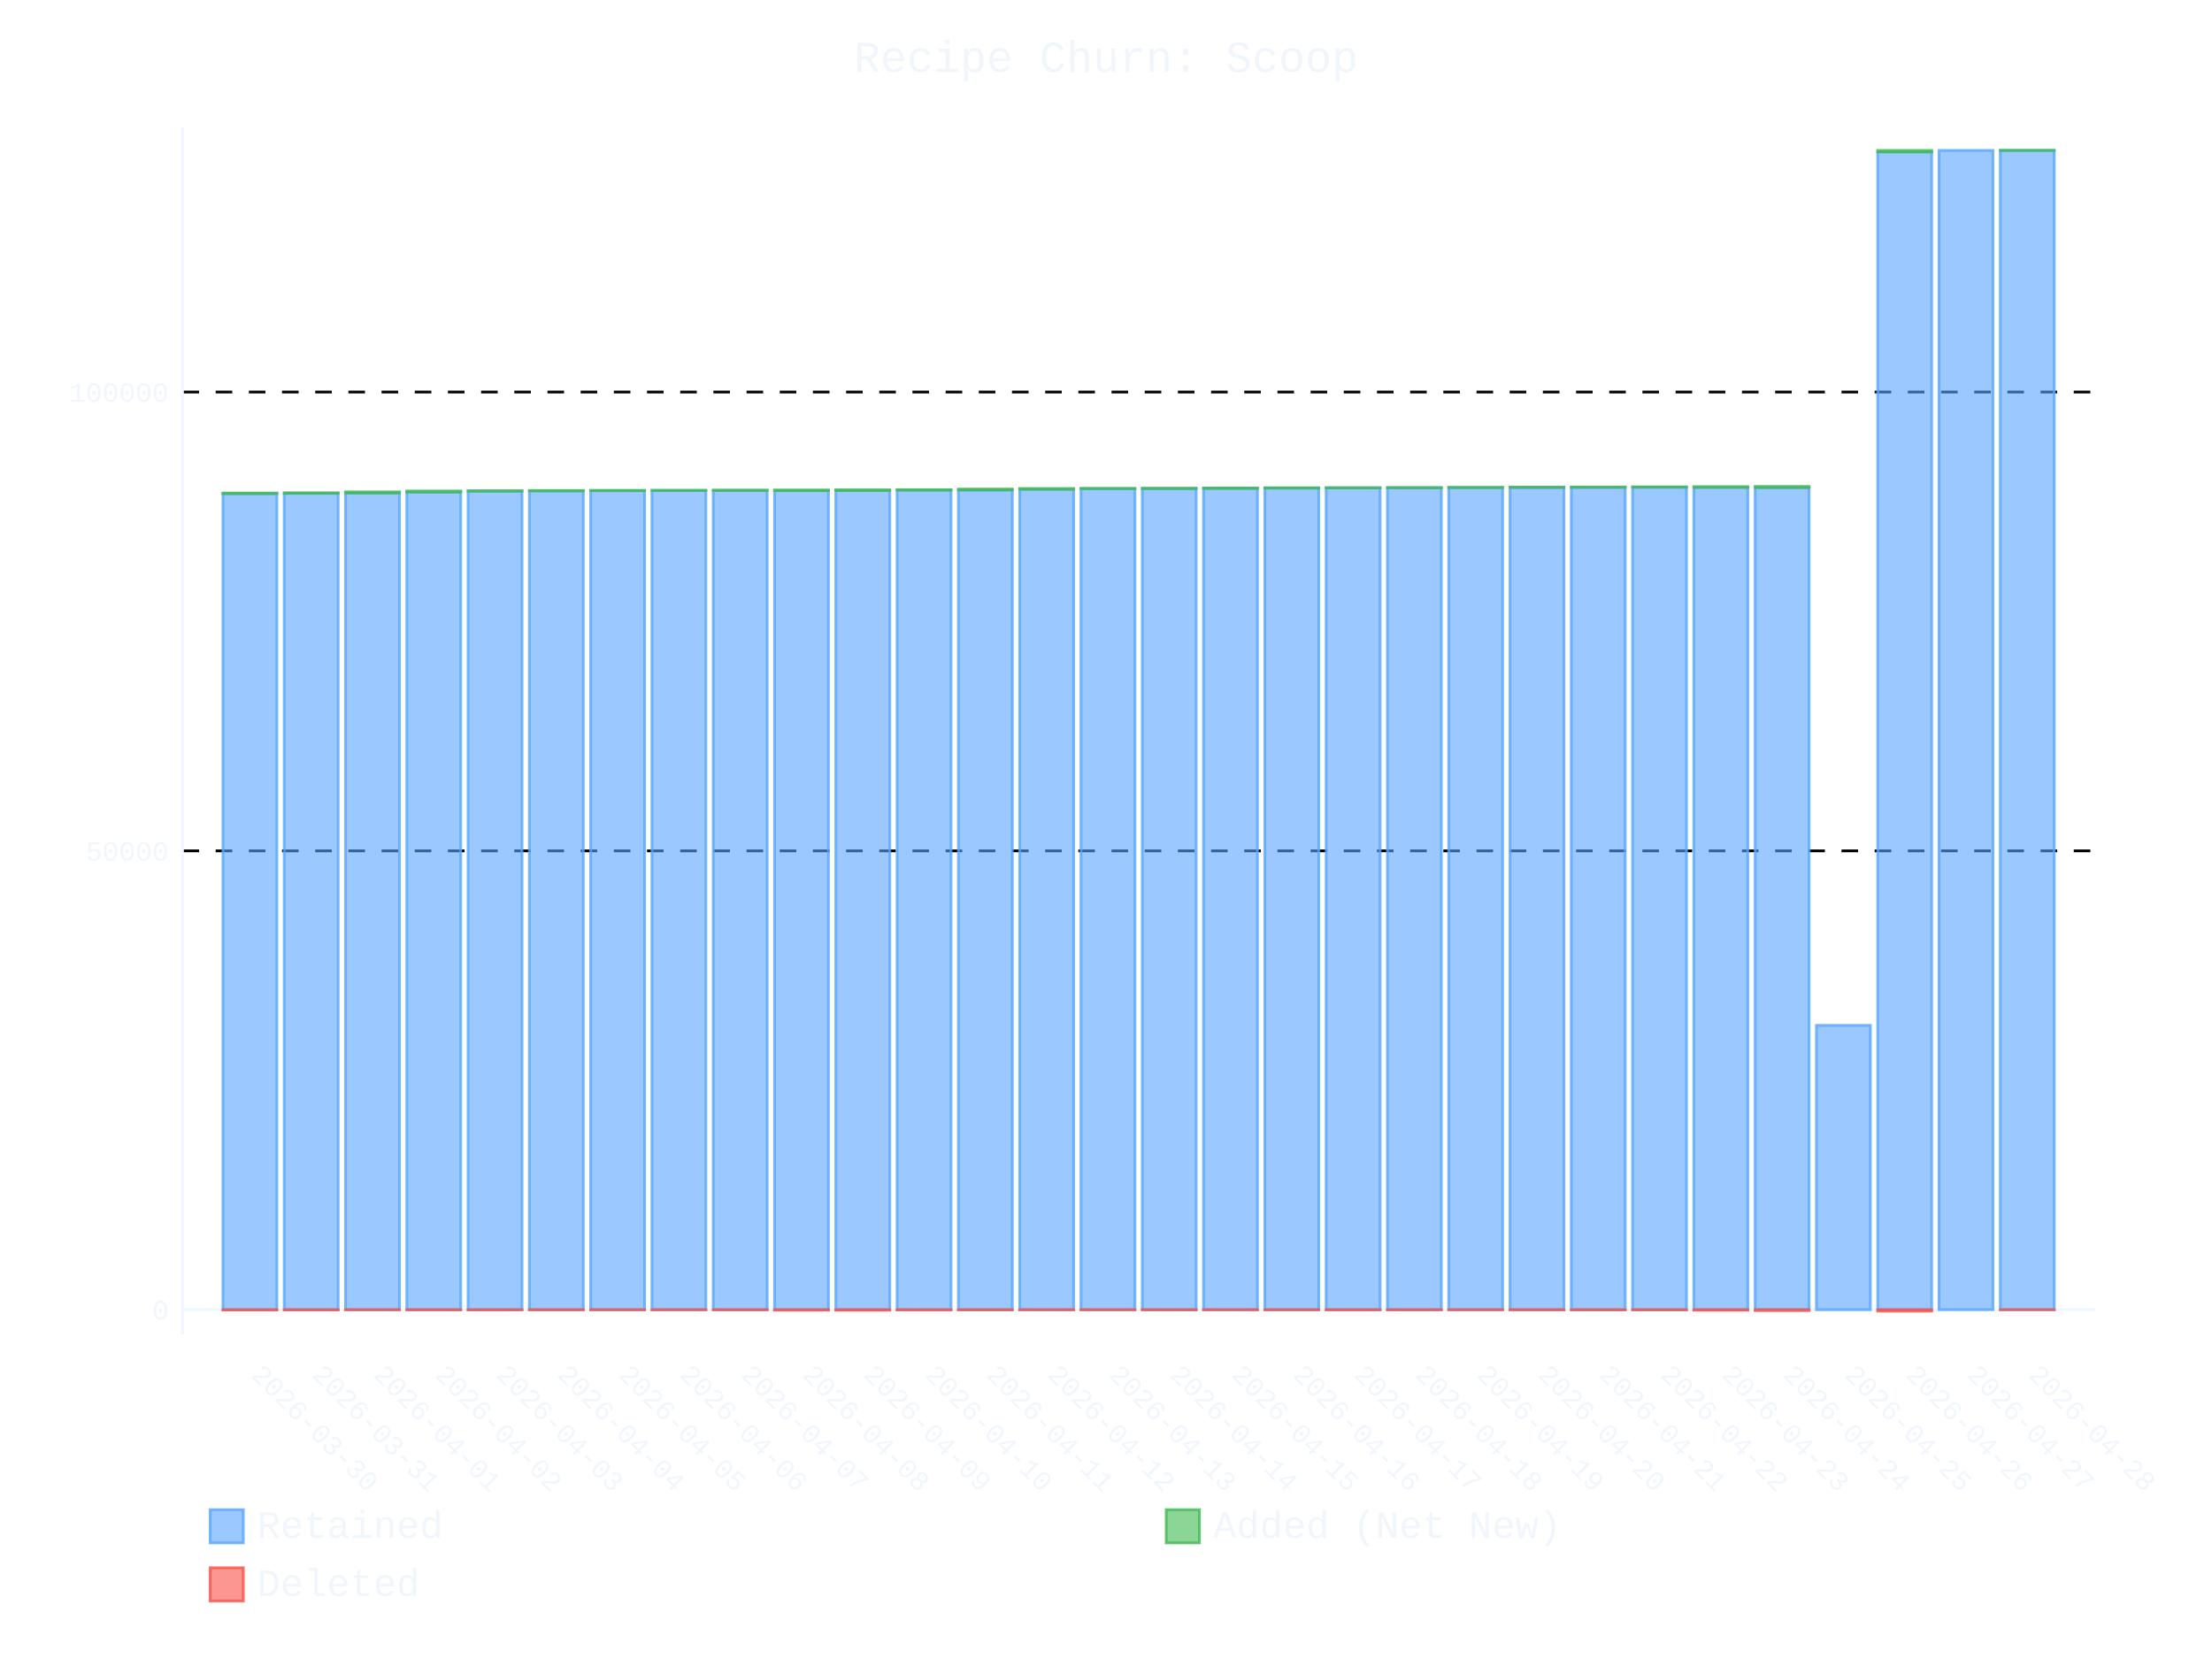
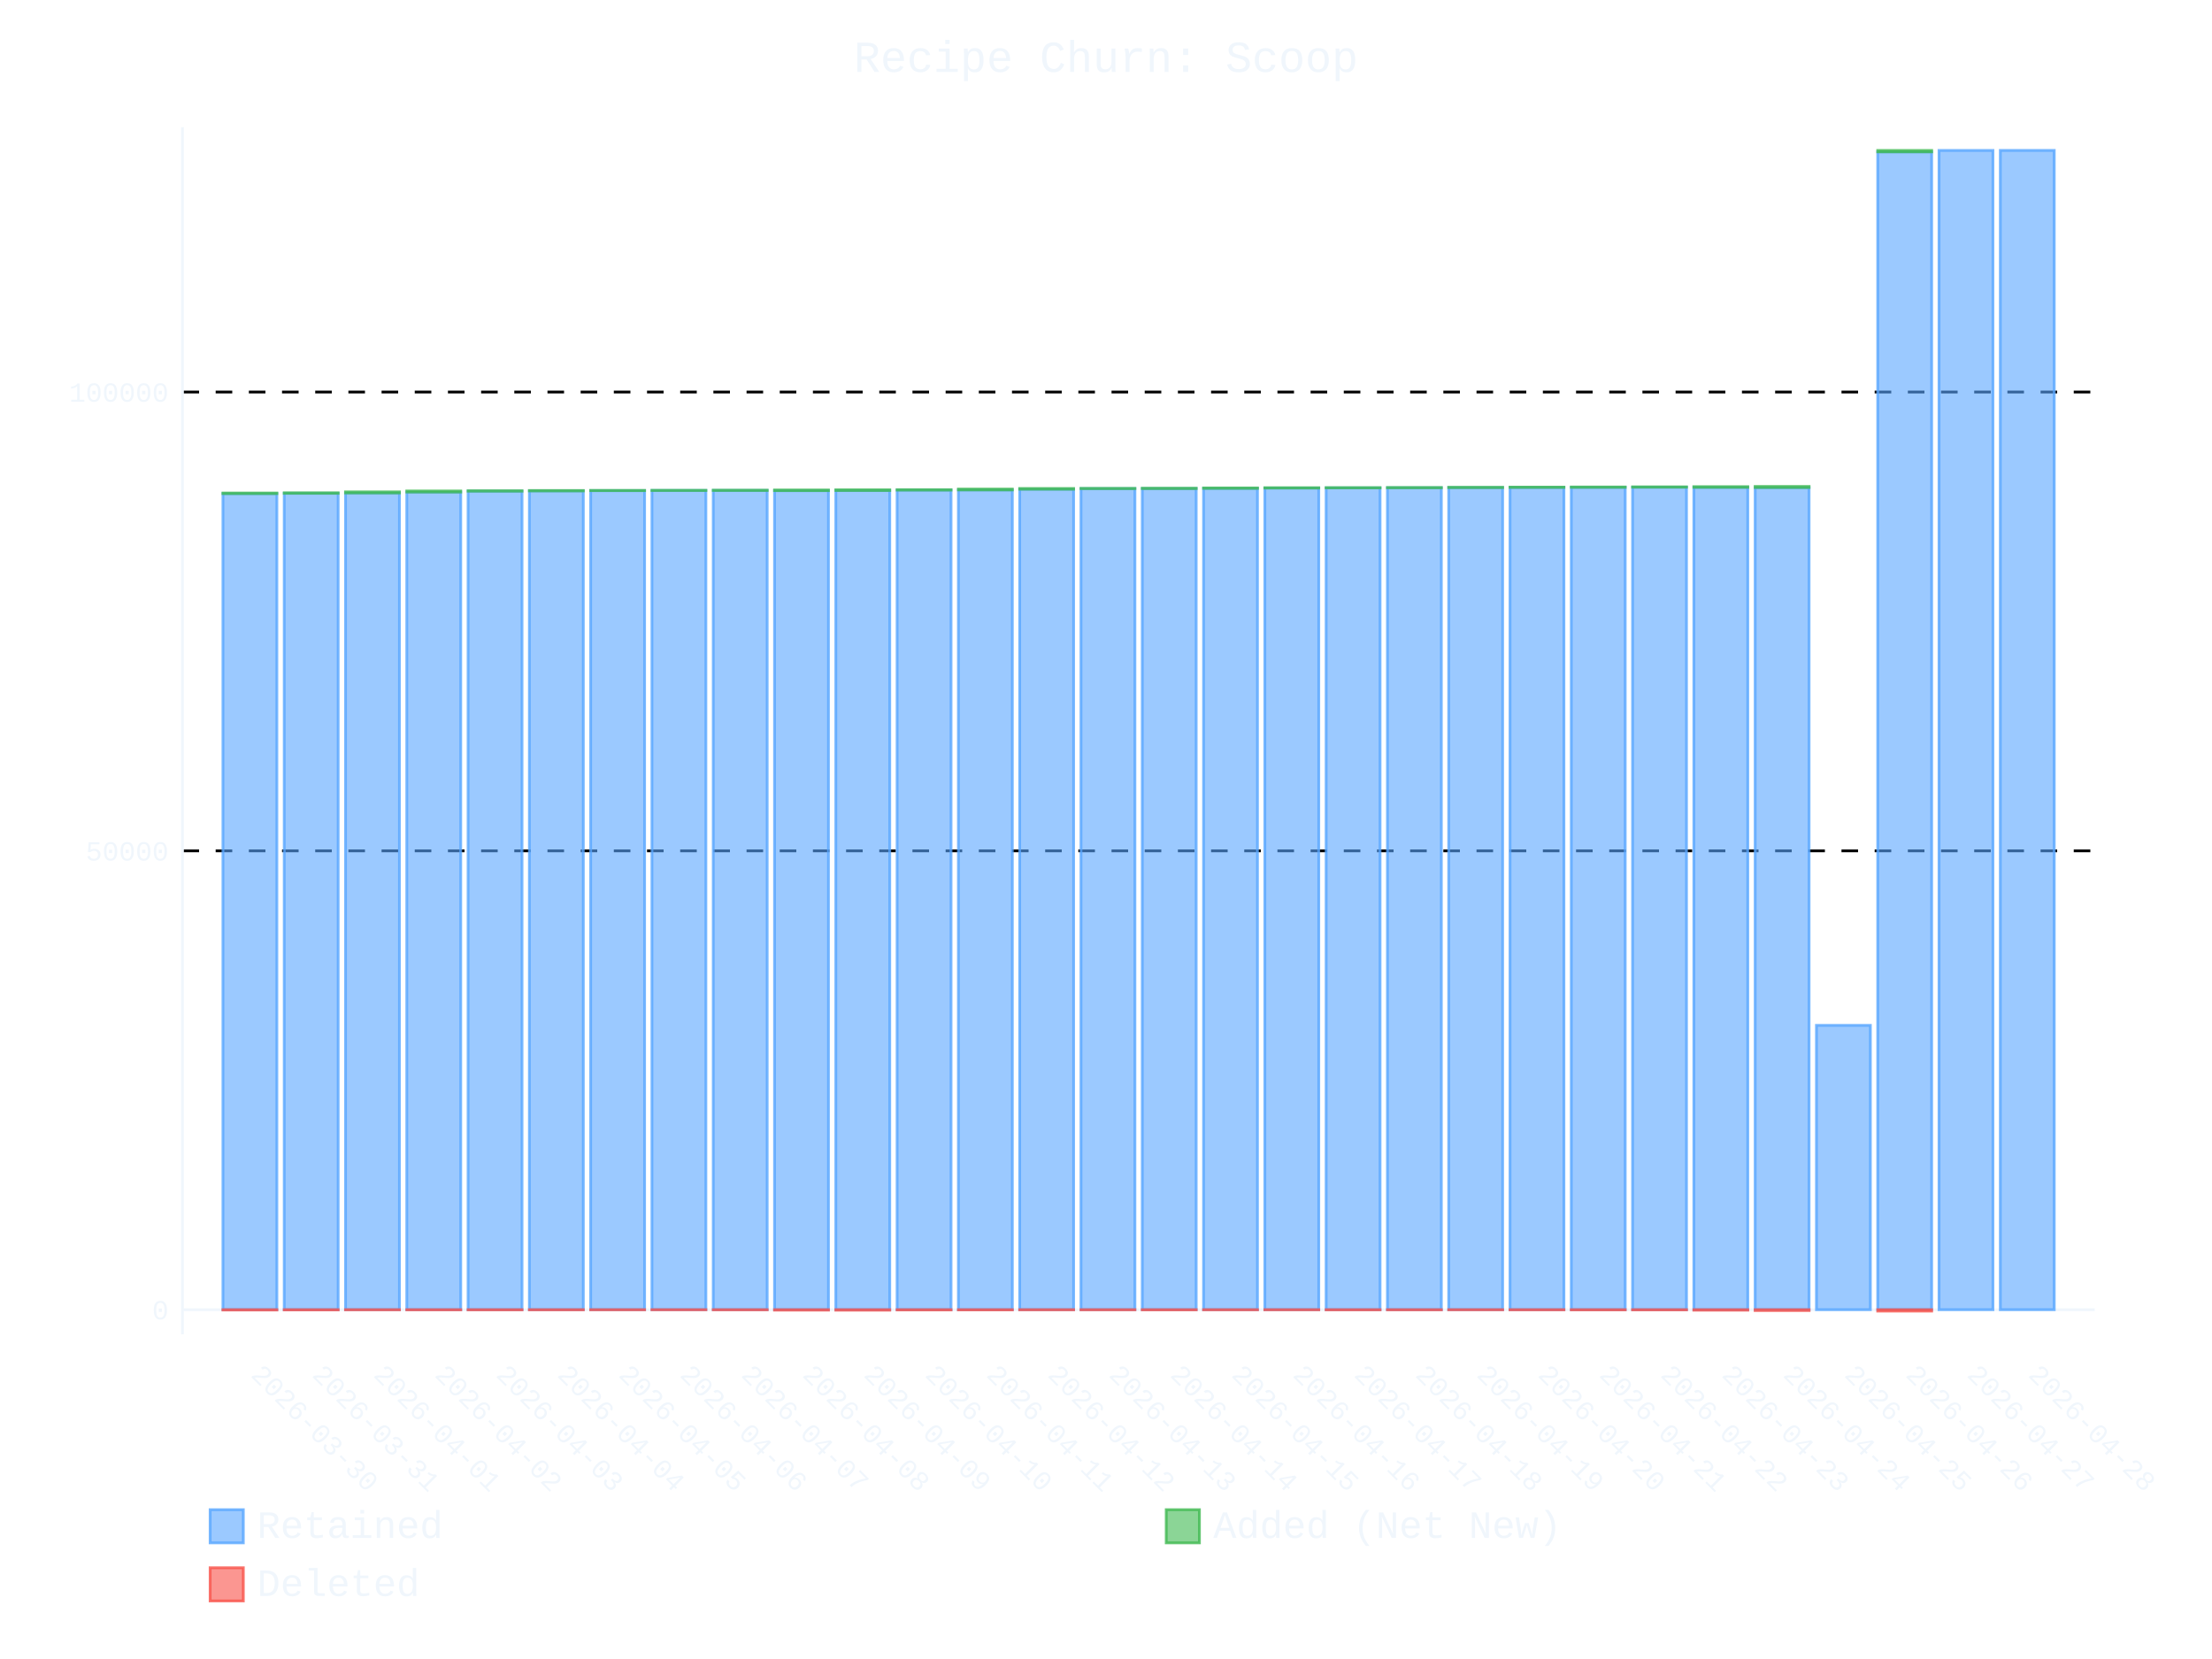
- <svg xmlns="http://www.w3.org/2000/svg" id="chart-edd573fa-97e1-49dd-a834-73468c047a0f" class="pygal-chart" viewBox="0 0 800 600">
+ <svg xmlns="http://www.w3.org/2000/svg" id="chart-22b8dd5f-35af-473e-ba10-74798582b312" class="pygal-chart" viewBox="0 0 800 600">
  <defs>
-     <style type="text/css">#chart-edd573fa-97e1-49dd-a834-73468c047a0f{-webkit-user-select:none;-webkit-font-smoothing:antialiased;font-family:Consolas,"Liberation Mono",Menlo,Courier,monospace}#chart-edd573fa-97e1-49dd-a834-73468c047a0f .title{font-family:Consolas,"Liberation Mono",Menlo,Courier,monospace;font-size:16px}#chart-edd573fa-97e1-49dd-a834-73468c047a0f .legends .legend text{font-family:Consolas,"Liberation Mono",Menlo,Courier,monospace;font-size:14px}#chart-edd573fa-97e1-49dd-a834-73468c047a0f .axis text{font-family:Consolas,"Liberation Mono",Menlo,Courier,monospace;font-size:10px}#chart-edd573fa-97e1-49dd-a834-73468c047a0f .axis text.major{font-family:Consolas,"Liberation Mono",Menlo,Courier,monospace;font-size:10px}#chart-edd573fa-97e1-49dd-a834-73468c047a0f .text-overlay text.value{font-family:Consolas,"Liberation Mono",Menlo,Courier,monospace;font-size:16px}#chart-edd573fa-97e1-49dd-a834-73468c047a0f .text-overlay text.label{font-family:Consolas,"Liberation Mono",Menlo,Courier,monospace;font-size:10px}#chart-edd573fa-97e1-49dd-a834-73468c047a0f .tooltip{font-family:Consolas,"Liberation Mono",Menlo,Courier,monospace;font-size:14px}#chart-edd573fa-97e1-49dd-a834-73468c047a0f text.no_data{font-family:Consolas,"Liberation Mono",Menlo,Courier,monospace;font-size:64px}
- #chart-edd573fa-97e1-49dd-a834-73468c047a0f{background-color:transparent}#chart-edd573fa-97e1-49dd-a834-73468c047a0f path,#chart-edd573fa-97e1-49dd-a834-73468c047a0f line,#chart-edd573fa-97e1-49dd-a834-73468c047a0f rect,#chart-edd573fa-97e1-49dd-a834-73468c047a0f circle{-webkit-transition:400ms ease-in;-moz-transition:400ms ease-in;transition:400ms ease-in}#chart-edd573fa-97e1-49dd-a834-73468c047a0f .graph &gt; .background{fill:transparent}#chart-edd573fa-97e1-49dd-a834-73468c047a0f .plot &gt; .background{fill:transparent}#chart-edd573fa-97e1-49dd-a834-73468c047a0f .graph{fill:#f0f6fc}#chart-edd573fa-97e1-49dd-a834-73468c047a0f text.no_data{fill:#f0f6fc}#chart-edd573fa-97e1-49dd-a834-73468c047a0f .title{fill:#f0f6fc}#chart-edd573fa-97e1-49dd-a834-73468c047a0f .legends .legend text{fill:#f0f6fc}#chart-edd573fa-97e1-49dd-a834-73468c047a0f .legends .legend:hover text{fill:#f0f6fc}#chart-edd573fa-97e1-49dd-a834-73468c047a0f .axis .line{stroke:#f0f6fc}#chart-edd573fa-97e1-49dd-a834-73468c047a0f .axis .guide.line{stroke:#9198a1}#chart-edd573fa-97e1-49dd-a834-73468c047a0f .axis .major.line{stroke:#f0f6fc}#chart-edd573fa-97e1-49dd-a834-73468c047a0f .axis text.major{fill:#f0f6fc}#chart-edd573fa-97e1-49dd-a834-73468c047a0f .axis.y .guides:hover .guide.line,#chart-edd573fa-97e1-49dd-a834-73468c047a0f .line-graph .axis.x .guides:hover .guide.line,#chart-edd573fa-97e1-49dd-a834-73468c047a0f .stackedline-graph .axis.x .guides:hover .guide.line,#chart-edd573fa-97e1-49dd-a834-73468c047a0f .xy-graph .axis.x .guides:hover .guide.line{stroke:#f0f6fc}#chart-edd573fa-97e1-49dd-a834-73468c047a0f .axis .guides:hover text{fill:#f0f6fc}#chart-edd573fa-97e1-49dd-a834-73468c047a0f .reactive{fill-opacity:.6;stroke-opacity:.8;stroke-width:1}#chart-edd573fa-97e1-49dd-a834-73468c047a0f .ci{stroke:#f0f6fc}#chart-edd573fa-97e1-49dd-a834-73468c047a0f .reactive.active,#chart-edd573fa-97e1-49dd-a834-73468c047a0f .active .reactive{fill-opacity:.9;stroke-opacity:.9;stroke-width:4}#chart-edd573fa-97e1-49dd-a834-73468c047a0f .ci .reactive.active{stroke-width:1.5}#chart-edd573fa-97e1-49dd-a834-73468c047a0f .series text{fill:#f0f6fc}#chart-edd573fa-97e1-49dd-a834-73468c047a0f .tooltip rect{fill:transparent;stroke:#f0f6fc;-webkit-transition:opacity 400ms ease-in;-moz-transition:opacity 400ms ease-in;transition:opacity 400ms ease-in}#chart-edd573fa-97e1-49dd-a834-73468c047a0f .tooltip .label{fill:#f0f6fc}#chart-edd573fa-97e1-49dd-a834-73468c047a0f .tooltip .label{fill:#f0f6fc}#chart-edd573fa-97e1-49dd-a834-73468c047a0f .tooltip .legend{font-size:.8em;fill:#9198a1}#chart-edd573fa-97e1-49dd-a834-73468c047a0f .tooltip .x_label{font-size:.6em;fill:#f0f6fc}#chart-edd573fa-97e1-49dd-a834-73468c047a0f .tooltip .xlink{font-size:.5em;text-decoration:underline}#chart-edd573fa-97e1-49dd-a834-73468c047a0f .tooltip .value{font-size:1.5em}#chart-edd573fa-97e1-49dd-a834-73468c047a0f .bound{font-size:.5em}#chart-edd573fa-97e1-49dd-a834-73468c047a0f .max-value{font-size:.75em;fill:#9198a1}#chart-edd573fa-97e1-49dd-a834-73468c047a0f .map-element{fill:transparent;stroke:#9198a1 !important}#chart-edd573fa-97e1-49dd-a834-73468c047a0f .map-element .reactive{fill-opacity:inherit;stroke-opacity:inherit}#chart-edd573fa-97e1-49dd-a834-73468c047a0f .color-0,#chart-edd573fa-97e1-49dd-a834-73468c047a0f .color-0 a:visited{stroke:#58a6ff;fill:#58a6ff}#chart-edd573fa-97e1-49dd-a834-73468c047a0f .color-1,#chart-edd573fa-97e1-49dd-a834-73468c047a0f .color-1 a:visited{stroke:#3fb950;fill:#3fb950}#chart-edd573fa-97e1-49dd-a834-73468c047a0f .color-2,#chart-edd573fa-97e1-49dd-a834-73468c047a0f .color-2 a:visited{stroke:#f85149;fill:#f85149}#chart-edd573fa-97e1-49dd-a834-73468c047a0f .text-overlay .color-0 text{fill:black}#chart-edd573fa-97e1-49dd-a834-73468c047a0f .text-overlay .color-1 text{fill:black}#chart-edd573fa-97e1-49dd-a834-73468c047a0f .text-overlay .color-2 text{fill:black}
- #chart-edd573fa-97e1-49dd-a834-73468c047a0f text.no_data{text-anchor:middle}#chart-edd573fa-97e1-49dd-a834-73468c047a0f .guide.line{fill:none}#chart-edd573fa-97e1-49dd-a834-73468c047a0f .centered{text-anchor:middle}#chart-edd573fa-97e1-49dd-a834-73468c047a0f .title{text-anchor:middle}#chart-edd573fa-97e1-49dd-a834-73468c047a0f .legends .legend text{fill-opacity:1}#chart-edd573fa-97e1-49dd-a834-73468c047a0f .axis.x text{text-anchor:middle}#chart-edd573fa-97e1-49dd-a834-73468c047a0f .axis.x:not(.web) text[transform]{text-anchor:start}#chart-edd573fa-97e1-49dd-a834-73468c047a0f .axis.x:not(.web) text[transform].backwards{text-anchor:end}#chart-edd573fa-97e1-49dd-a834-73468c047a0f .axis.y text{text-anchor:end}#chart-edd573fa-97e1-49dd-a834-73468c047a0f .axis.y text[transform].backwards{text-anchor:start}#chart-edd573fa-97e1-49dd-a834-73468c047a0f .axis.y2 text{text-anchor:start}#chart-edd573fa-97e1-49dd-a834-73468c047a0f .axis.y2 text[transform].backwards{text-anchor:end}#chart-edd573fa-97e1-49dd-a834-73468c047a0f .axis .guide.line{stroke-dasharray:4,4;stroke:black}#chart-edd573fa-97e1-49dd-a834-73468c047a0f .axis .major.guide.line{stroke-dasharray:6,6;stroke:black}#chart-edd573fa-97e1-49dd-a834-73468c047a0f .horizontal .axis.y .guide.line,#chart-edd573fa-97e1-49dd-a834-73468c047a0f .horizontal .axis.y2 .guide.line,#chart-edd573fa-97e1-49dd-a834-73468c047a0f .vertical .axis.x .guide.line{opacity:0}#chart-edd573fa-97e1-49dd-a834-73468c047a0f .horizontal .axis.always_show .guide.line,#chart-edd573fa-97e1-49dd-a834-73468c047a0f .vertical .axis.always_show .guide.line{opacity:1 !important}#chart-edd573fa-97e1-49dd-a834-73468c047a0f .axis.y .guides:hover .guide.line,#chart-edd573fa-97e1-49dd-a834-73468c047a0f .axis.y2 .guides:hover .guide.line,#chart-edd573fa-97e1-49dd-a834-73468c047a0f .axis.x .guides:hover .guide.line{opacity:1}#chart-edd573fa-97e1-49dd-a834-73468c047a0f .axis .guides:hover text{opacity:1}#chart-edd573fa-97e1-49dd-a834-73468c047a0f .nofill{fill:none}#chart-edd573fa-97e1-49dd-a834-73468c047a0f .subtle-fill{fill-opacity:.2}#chart-edd573fa-97e1-49dd-a834-73468c047a0f .dot{stroke-width:1px;fill-opacity:1;stroke-opacity:1}#chart-edd573fa-97e1-49dd-a834-73468c047a0f .dot.active{stroke-width:5px}#chart-edd573fa-97e1-49dd-a834-73468c047a0f .dot.negative{fill:transparent}#chart-edd573fa-97e1-49dd-a834-73468c047a0f text,#chart-edd573fa-97e1-49dd-a834-73468c047a0f tspan{stroke:none !important}#chart-edd573fa-97e1-49dd-a834-73468c047a0f .series text.active{opacity:1}#chart-edd573fa-97e1-49dd-a834-73468c047a0f .tooltip rect{fill-opacity:.95;stroke-width:.5}#chart-edd573fa-97e1-49dd-a834-73468c047a0f .tooltip text{fill-opacity:1}#chart-edd573fa-97e1-49dd-a834-73468c047a0f .showable{visibility:hidden}#chart-edd573fa-97e1-49dd-a834-73468c047a0f .showable.shown{visibility:visible}#chart-edd573fa-97e1-49dd-a834-73468c047a0f .gauge-background{fill:rgba(229,229,229,1);stroke:none}#chart-edd573fa-97e1-49dd-a834-73468c047a0f .bg-lines{stroke:transparent;stroke-width:2px}</style>
+     <style type="text/css">#chart-22b8dd5f-35af-473e-ba10-74798582b312{-webkit-user-select:none;-webkit-font-smoothing:antialiased;font-family:Consolas,"Liberation Mono",Menlo,Courier,monospace}#chart-22b8dd5f-35af-473e-ba10-74798582b312 .title{font-family:Consolas,"Liberation Mono",Menlo,Courier,monospace;font-size:16px}#chart-22b8dd5f-35af-473e-ba10-74798582b312 .legends .legend text{font-family:Consolas,"Liberation Mono",Menlo,Courier,monospace;font-size:14px}#chart-22b8dd5f-35af-473e-ba10-74798582b312 .axis text{font-family:Consolas,"Liberation Mono",Menlo,Courier,monospace;font-size:10px}#chart-22b8dd5f-35af-473e-ba10-74798582b312 .axis text.major{font-family:Consolas,"Liberation Mono",Menlo,Courier,monospace;font-size:10px}#chart-22b8dd5f-35af-473e-ba10-74798582b312 .text-overlay text.value{font-family:Consolas,"Liberation Mono",Menlo,Courier,monospace;font-size:16px}#chart-22b8dd5f-35af-473e-ba10-74798582b312 .text-overlay text.label{font-family:Consolas,"Liberation Mono",Menlo,Courier,monospace;font-size:10px}#chart-22b8dd5f-35af-473e-ba10-74798582b312 .tooltip{font-family:Consolas,"Liberation Mono",Menlo,Courier,monospace;font-size:14px}#chart-22b8dd5f-35af-473e-ba10-74798582b312 text.no_data{font-family:Consolas,"Liberation Mono",Menlo,Courier,monospace;font-size:64px}
+ #chart-22b8dd5f-35af-473e-ba10-74798582b312{background-color:transparent}#chart-22b8dd5f-35af-473e-ba10-74798582b312 path,#chart-22b8dd5f-35af-473e-ba10-74798582b312 line,#chart-22b8dd5f-35af-473e-ba10-74798582b312 rect,#chart-22b8dd5f-35af-473e-ba10-74798582b312 circle{-webkit-transition:400ms ease-in;-moz-transition:400ms ease-in;transition:400ms ease-in}#chart-22b8dd5f-35af-473e-ba10-74798582b312 .graph &gt; .background{fill:transparent}#chart-22b8dd5f-35af-473e-ba10-74798582b312 .plot &gt; .background{fill:transparent}#chart-22b8dd5f-35af-473e-ba10-74798582b312 .graph{fill:#f0f6fc}#chart-22b8dd5f-35af-473e-ba10-74798582b312 text.no_data{fill:#f0f6fc}#chart-22b8dd5f-35af-473e-ba10-74798582b312 .title{fill:#f0f6fc}#chart-22b8dd5f-35af-473e-ba10-74798582b312 .legends .legend text{fill:#f0f6fc}#chart-22b8dd5f-35af-473e-ba10-74798582b312 .legends .legend:hover text{fill:#f0f6fc}#chart-22b8dd5f-35af-473e-ba10-74798582b312 .axis .line{stroke:#f0f6fc}#chart-22b8dd5f-35af-473e-ba10-74798582b312 .axis .guide.line{stroke:#9198a1}#chart-22b8dd5f-35af-473e-ba10-74798582b312 .axis .major.line{stroke:#f0f6fc}#chart-22b8dd5f-35af-473e-ba10-74798582b312 .axis text.major{fill:#f0f6fc}#chart-22b8dd5f-35af-473e-ba10-74798582b312 .axis.y .guides:hover .guide.line,#chart-22b8dd5f-35af-473e-ba10-74798582b312 .line-graph .axis.x .guides:hover .guide.line,#chart-22b8dd5f-35af-473e-ba10-74798582b312 .stackedline-graph .axis.x .guides:hover .guide.line,#chart-22b8dd5f-35af-473e-ba10-74798582b312 .xy-graph .axis.x .guides:hover .guide.line{stroke:#f0f6fc}#chart-22b8dd5f-35af-473e-ba10-74798582b312 .axis .guides:hover text{fill:#f0f6fc}#chart-22b8dd5f-35af-473e-ba10-74798582b312 .reactive{fill-opacity:.6;stroke-opacity:.8;stroke-width:1}#chart-22b8dd5f-35af-473e-ba10-74798582b312 .ci{stroke:#f0f6fc}#chart-22b8dd5f-35af-473e-ba10-74798582b312 .reactive.active,#chart-22b8dd5f-35af-473e-ba10-74798582b312 .active .reactive{fill-opacity:.9;stroke-opacity:.9;stroke-width:4}#chart-22b8dd5f-35af-473e-ba10-74798582b312 .ci .reactive.active{stroke-width:1.5}#chart-22b8dd5f-35af-473e-ba10-74798582b312 .series text{fill:#f0f6fc}#chart-22b8dd5f-35af-473e-ba10-74798582b312 .tooltip rect{fill:transparent;stroke:#f0f6fc;-webkit-transition:opacity 400ms ease-in;-moz-transition:opacity 400ms ease-in;transition:opacity 400ms ease-in}#chart-22b8dd5f-35af-473e-ba10-74798582b312 .tooltip .label{fill:#f0f6fc}#chart-22b8dd5f-35af-473e-ba10-74798582b312 .tooltip .label{fill:#f0f6fc}#chart-22b8dd5f-35af-473e-ba10-74798582b312 .tooltip .legend{font-size:.8em;fill:#9198a1}#chart-22b8dd5f-35af-473e-ba10-74798582b312 .tooltip .x_label{font-size:.6em;fill:#f0f6fc}#chart-22b8dd5f-35af-473e-ba10-74798582b312 .tooltip .xlink{font-size:.5em;text-decoration:underline}#chart-22b8dd5f-35af-473e-ba10-74798582b312 .tooltip .value{font-size:1.5em}#chart-22b8dd5f-35af-473e-ba10-74798582b312 .bound{font-size:.5em}#chart-22b8dd5f-35af-473e-ba10-74798582b312 .max-value{font-size:.75em;fill:#9198a1}#chart-22b8dd5f-35af-473e-ba10-74798582b312 .map-element{fill:transparent;stroke:#9198a1 !important}#chart-22b8dd5f-35af-473e-ba10-74798582b312 .map-element .reactive{fill-opacity:inherit;stroke-opacity:inherit}#chart-22b8dd5f-35af-473e-ba10-74798582b312 .color-0,#chart-22b8dd5f-35af-473e-ba10-74798582b312 .color-0 a:visited{stroke:#58a6ff;fill:#58a6ff}#chart-22b8dd5f-35af-473e-ba10-74798582b312 .color-1,#chart-22b8dd5f-35af-473e-ba10-74798582b312 .color-1 a:visited{stroke:#3fb950;fill:#3fb950}#chart-22b8dd5f-35af-473e-ba10-74798582b312 .color-2,#chart-22b8dd5f-35af-473e-ba10-74798582b312 .color-2 a:visited{stroke:#f85149;fill:#f85149}#chart-22b8dd5f-35af-473e-ba10-74798582b312 .text-overlay .color-0 text{fill:black}#chart-22b8dd5f-35af-473e-ba10-74798582b312 .text-overlay .color-1 text{fill:black}#chart-22b8dd5f-35af-473e-ba10-74798582b312 .text-overlay .color-2 text{fill:black}
+ #chart-22b8dd5f-35af-473e-ba10-74798582b312 text.no_data{text-anchor:middle}#chart-22b8dd5f-35af-473e-ba10-74798582b312 .guide.line{fill:none}#chart-22b8dd5f-35af-473e-ba10-74798582b312 .centered{text-anchor:middle}#chart-22b8dd5f-35af-473e-ba10-74798582b312 .title{text-anchor:middle}#chart-22b8dd5f-35af-473e-ba10-74798582b312 .legends .legend text{fill-opacity:1}#chart-22b8dd5f-35af-473e-ba10-74798582b312 .axis.x text{text-anchor:middle}#chart-22b8dd5f-35af-473e-ba10-74798582b312 .axis.x:not(.web) text[transform]{text-anchor:start}#chart-22b8dd5f-35af-473e-ba10-74798582b312 .axis.x:not(.web) text[transform].backwards{text-anchor:end}#chart-22b8dd5f-35af-473e-ba10-74798582b312 .axis.y text{text-anchor:end}#chart-22b8dd5f-35af-473e-ba10-74798582b312 .axis.y text[transform].backwards{text-anchor:start}#chart-22b8dd5f-35af-473e-ba10-74798582b312 .axis.y2 text{text-anchor:start}#chart-22b8dd5f-35af-473e-ba10-74798582b312 .axis.y2 text[transform].backwards{text-anchor:end}#chart-22b8dd5f-35af-473e-ba10-74798582b312 .axis .guide.line{stroke-dasharray:4,4;stroke:black}#chart-22b8dd5f-35af-473e-ba10-74798582b312 .axis .major.guide.line{stroke-dasharray:6,6;stroke:black}#chart-22b8dd5f-35af-473e-ba10-74798582b312 .horizontal .axis.y .guide.line,#chart-22b8dd5f-35af-473e-ba10-74798582b312 .horizontal .axis.y2 .guide.line,#chart-22b8dd5f-35af-473e-ba10-74798582b312 .vertical .axis.x .guide.line{opacity:0}#chart-22b8dd5f-35af-473e-ba10-74798582b312 .horizontal .axis.always_show .guide.line,#chart-22b8dd5f-35af-473e-ba10-74798582b312 .vertical .axis.always_show .guide.line{opacity:1 !important}#chart-22b8dd5f-35af-473e-ba10-74798582b312 .axis.y .guides:hover .guide.line,#chart-22b8dd5f-35af-473e-ba10-74798582b312 .axis.y2 .guides:hover .guide.line,#chart-22b8dd5f-35af-473e-ba10-74798582b312 .axis.x .guides:hover .guide.line{opacity:1}#chart-22b8dd5f-35af-473e-ba10-74798582b312 .axis .guides:hover text{opacity:1}#chart-22b8dd5f-35af-473e-ba10-74798582b312 .nofill{fill:none}#chart-22b8dd5f-35af-473e-ba10-74798582b312 .subtle-fill{fill-opacity:.2}#chart-22b8dd5f-35af-473e-ba10-74798582b312 .dot{stroke-width:1px;fill-opacity:1;stroke-opacity:1}#chart-22b8dd5f-35af-473e-ba10-74798582b312 .dot.active{stroke-width:5px}#chart-22b8dd5f-35af-473e-ba10-74798582b312 .dot.negative{fill:transparent}#chart-22b8dd5f-35af-473e-ba10-74798582b312 text,#chart-22b8dd5f-35af-473e-ba10-74798582b312 tspan{stroke:none !important}#chart-22b8dd5f-35af-473e-ba10-74798582b312 .series text.active{opacity:1}#chart-22b8dd5f-35af-473e-ba10-74798582b312 .tooltip rect{fill-opacity:.95;stroke-width:.5}#chart-22b8dd5f-35af-473e-ba10-74798582b312 .tooltip text{fill-opacity:1}#chart-22b8dd5f-35af-473e-ba10-74798582b312 .showable{visibility:hidden}#chart-22b8dd5f-35af-473e-ba10-74798582b312 .showable.shown{visibility:visible}#chart-22b8dd5f-35af-473e-ba10-74798582b312 .gauge-background{fill:rgba(229,229,229,1);stroke:none}#chart-22b8dd5f-35af-473e-ba10-74798582b312 .bg-lines{stroke:transparent;stroke-width:2px}</style>
  </defs>
  <g class="graph stackedbar-graph vertical">
    <rect x="0" y="0" width="800" height="600" class="background" />
    <g transform="translate(66, 46)" class="plot">
      <rect x="0" y="0" width="691.574" height="436.574" class="background" />
      <g class="axis y always_show">
        <g class="guides">
          <path d="M0 427.667 h691.574" class="axis major line" />
          <text x="-5" y="431.167" class="major">0</text>
        </g>
        <g class="guides">
          <path d="M0 261.725 h691.574" class="major guide line" />
          <text x="-5" y="265.225" class="major">50000</text>
        </g>
        <g class="guides">
          <path d="M0 95.784 h691.574" class="major guide line" />
          <text x="-5" y="99.284" class="major">100000</text>
        </g>
      </g>
      <g class="axis x">
        <path d="M0 0 v436.574" class="line" />
        <g class="guides">
          <path d="M24.382 0 v436.574" class="guide line" />
          <text x="24.382" y="451.574" class="" transform="rotate(45 24.3824 451.5736)">2026-03-30</text>
        </g>
        <g class="guides">
          <path d="M46.548 0 v436.574" class="guide line" />
          <text x="46.548" y="451.574" class="" transform="rotate(45 46.54822 451.5736)">2026-03-31</text>
        </g>
        <g class="guides">
          <path d="M68.714 0 v436.574" class="guide line" />
          <text x="68.714" y="451.574" class="" transform="rotate(45 68.71404 451.5736)">2026-04-01</text>
        </g>
        <g class="guides">
          <path d="M90.88 0 v436.574" class="guide line" />
          <text x="90.88" y="451.574" class="" transform="rotate(45 90.87986 451.5736)">2026-04-02</text>
        </g>
        <g class="guides">
          <path d="M113.046 0 v436.574" class="guide line" />
          <text x="113.046" y="451.574" class="" transform="rotate(45 113.0457 451.5736)">2026-04-03</text>
        </g>
        <g class="guides">
          <path d="M135.212 0 v436.574" class="guide line" />
          <text x="135.212" y="451.574" class="" transform="rotate(45 135.2115 451.5736)">2026-04-04</text>
        </g>
        <g class="guides">
          <path d="M157.377 0 v436.574" class="guide line" />
          <text x="157.377" y="451.574" class="" transform="rotate(45 157.3773 451.5736)">2026-04-05</text>
        </g>
        <g class="guides">
          <path d="M179.543 0 v436.574" class="guide line" />
          <text x="179.543" y="451.574" class="" transform="rotate(45 179.5431 451.5736)">2026-04-06</text>
        </g>
        <g class="guides">
          <path d="M201.709 0 v436.574" class="guide line" />
          <text x="201.709" y="451.574" class="" transform="rotate(45 201.709 451.5736)">2026-04-07</text>
        </g>
        <g class="guides">
          <path d="M223.875 0 v436.574" class="guide line" />
          <text x="223.875" y="451.574" class="" transform="rotate(45 223.8748 451.5736)">2026-04-08</text>
        </g>
        <g class="guides">
          <path d="M246.041 0 v436.574" class="guide line" />
          <text x="246.041" y="451.574" class="" transform="rotate(45 246.0406 451.5736)">2026-04-09</text>
        </g>
        <g class="guides">
          <path d="M268.206 0 v436.574" class="guide line" />
          <text x="268.206" y="451.574" class="" transform="rotate(45 268.2064 451.5736)">2026-04-10</text>
        </g>
        <g class="guides">
          <path d="M290.372 0 v436.574" class="guide line" />
          <text x="290.372" y="451.574" class="" transform="rotate(45 290.3722 451.5736)">2026-04-11</text>
        </g>
        <g class="guides">
          <path d="M312.538 0 v436.574" class="guide line" />
          <text x="312.538" y="451.574" class="" transform="rotate(45 312.5381 451.5736)">2026-04-12</text>
        </g>
        <g class="guides">
          <path d="M334.704 0 v436.574" class="guide line" />
          <text x="334.704" y="451.574" class="" transform="rotate(45 334.7039 451.5736)">2026-04-13</text>
        </g>
        <g class="guides">
          <path d="M356.87 0 v436.574" class="guide line" />
          <text x="356.87" y="451.574" class="" transform="rotate(45 356.8697 451.5736)">2026-04-14</text>
        </g>
        <g class="guides">
          <path d="M379.036 0 v436.574" class="guide line" />
          <text x="379.036" y="451.574" class="" transform="rotate(45 379.0355 451.5736)">2026-04-15</text>
        </g>
        <g class="guides">
          <path d="M401.201 0 v436.574" class="guide line" />
          <text x="401.201" y="451.574" class="" transform="rotate(45 401.2013 451.5736)">2026-04-16</text>
        </g>
        <g class="guides">
          <path d="M423.367 0 v436.574" class="guide line" />
          <text x="423.367" y="451.574" class="" transform="rotate(45 423.3672 451.5736)">2026-04-17</text>
        </g>
        <g class="guides">
          <path d="M445.533 0 v436.574" class="guide line" />
          <text x="445.533" y="451.574" class="" transform="rotate(45 445.533 451.5736)">2026-04-18</text>
        </g>
        <g class="guides">
          <path d="M467.699 0 v436.574" class="guide line" />
          <text x="467.699" y="451.574" class="" transform="rotate(45 467.6988 451.5736)">2026-04-19</text>
        </g>
        <g class="guides">
          <path d="M489.865 0 v436.574" class="guide line" />
          <text x="489.865" y="451.574" class="" transform="rotate(45 489.8646 451.5736)">2026-04-20</text>
        </g>
        <g class="guides">
          <path d="M512.03 0 v436.574" class="guide line" />
          <text x="512.03" y="451.574" class="" transform="rotate(45 512.0304 451.5736)">2026-04-21</text>
        </g>
        <g class="guides">
          <path d="M534.196 0 v436.574" class="guide line" />
          <text x="534.196" y="451.574" class="" transform="rotate(45 534.1963 451.5736)">2026-04-22</text>
        </g>
        <g class="guides">
          <path d="M556.362 0 v436.574" class="guide line" />
          <text x="556.362" y="451.574" class="" transform="rotate(45 556.3621 451.5736)">2026-04-23</text>
        </g>
        <g class="guides">
          <path d="M578.528 0 v436.574" class="guide line" />
          <text x="578.528" y="451.574" class="" transform="rotate(45 578.5279 451.5736)">2026-04-24</text>
        </g>
        <g class="guides">
          <path d="M600.694 0 v436.574" class="guide line" />
          <text x="600.694" y="451.574" class="" transform="rotate(45 600.6937 451.5736)">2026-04-25</text>
        </g>
        <g class="guides">
          <path d="M622.86 0 v436.574" class="guide line" />
          <text x="622.86" y="451.574" class="" transform="rotate(45 622.8596 451.5736)">2026-04-26</text>
        </g>
        <g class="guides">
          <path d="M645.025 0 v436.574" class="guide line" />
          <text x="645.025" y="451.574" class="" transform="rotate(45 645.0254 451.5736)">2026-04-27</text>
        </g>
        <g class="guides">
          <path d="M667.191 0 v436.574" class="guide line" />
          <text x="667.191" y="451.574" class="" transform="rotate(45 667.1912 451.5736)">2026-04-28</text>
        </g>
      </g>
      <g class="series serie-0 color-0">
        <g class="bars">
          <g class="bar">
            <rect x="14.629" y="132.513" rx="0" ry="0" width="19.506" height="295.154" class="rect reactive tooltip-trigger" />
          </g>
          <g class="bar">
            <rect x="36.795" y="132.397" rx="0" ry="0" width="19.506" height="295.27" class="rect reactive tooltip-trigger" />
          </g>
          <g class="bar">
            <rect x="58.961" y="132.274" rx="0" ry="0" width="19.506" height="295.393" class="rect reactive tooltip-trigger" />
          </g>
          <g class="bar">
            <rect x="81.127" y="131.949" rx="0" ry="0" width="19.506" height="295.718" class="rect reactive tooltip-trigger" />
          </g>
          <g class="bar">
            <rect x="103.293" y="131.627" rx="0" ry="0" width="19.506" height="296.04" class="rect reactive tooltip-trigger" />
          </g>
          <g class="bar">
            <rect x="125.459" y="131.541" rx="0" ry="0" width="19.506" height="296.126" class="rect reactive tooltip-trigger" />
          </g>
          <g class="bar">
            <rect x="147.624" y="131.438" rx="0" ry="0" width="19.506" height="296.229" class="rect reactive tooltip-trigger" />
          </g>
          <g class="bar">
            <rect x="169.79" y="131.388" rx="0" ry="0" width="19.506" height="296.279" class="rect reactive tooltip-trigger" />
          </g>
          <g class="bar">
            <rect x="191.956" y="131.378" rx="0" ry="0" width="19.506" height="296.289" class="rect reactive tooltip-trigger" />
          </g>
          <g class="bar">
            <rect x="214.122" y="131.438" rx="0" ry="0" width="19.506" height="296.229" class="rect reactive tooltip-trigger" />
          </g>
          <g class="bar">
            <rect x="236.288" y="131.388" rx="0" ry="0" width="19.506" height="296.279" class="rect reactive tooltip-trigger" />
          </g>
          <g class="bar">
            <rect x="258.453" y="131.245" rx="0" ry="0" width="19.506" height="296.421" class="rect reactive tooltip-trigger" />
          </g>
          <g class="bar">
            <rect x="280.619" y="131.189" rx="0" ry="0" width="19.506" height="296.478" class="rect reactive tooltip-trigger" />
          </g>
          <g class="bar">
            <rect x="302.785" y="130.917" rx="0" ry="0" width="19.506" height="296.75" class="rect reactive tooltip-trigger" />
          </g>
          <g class="bar">
            <rect x="324.951" y="130.711" rx="0" ry="0" width="19.506" height="296.956" class="rect reactive tooltip-trigger" />
          </g>
          <g class="bar">
            <rect x="347.117" y="130.691" rx="0" ry="0" width="19.506" height="296.976" class="rect reactive tooltip-trigger" />
          </g>
          <g class="bar">
            <rect x="369.283" y="130.612" rx="0" ry="0" width="19.506" height="297.055" class="rect reactive tooltip-trigger" />
          </g>
          <g class="bar">
            <rect x="391.448" y="130.505" rx="0" ry="0" width="19.506" height="297.161" class="rect reactive tooltip-trigger" />
          </g>
          <g class="bar">
            <rect x="413.614" y="130.446" rx="0" ry="0" width="19.506" height="297.221" class="rect reactive tooltip-trigger" />
          </g>
          <g class="bar">
            <rect x="435.78" y="130.412" rx="0" ry="0" width="19.506" height="297.254" class="rect reactive tooltip-trigger" />
          </g>
          <g class="bar">
            <rect x="457.946" y="130.349" rx="0" ry="0" width="19.506" height="297.317" class="rect reactive tooltip-trigger" />
          </g>
          <g class="bar">
            <rect x="480.112" y="130.283" rx="0" ry="0" width="19.506" height="297.384" class="rect reactive tooltip-trigger" />
          </g>
          <g class="bar">
            <rect x="502.277" y="130.247" rx="0" ry="0" width="19.506" height="297.42" class="rect reactive tooltip-trigger" />
          </g>
          <g class="bar">
            <rect x="524.443" y="130.197" rx="0" ry="0" width="19.506" height="297.47" class="rect reactive tooltip-trigger" />
          </g>
          <g class="bar">
            <rect x="546.609" y="130.25" rx="0" ry="0" width="19.506" height="297.417" class="rect reactive tooltip-trigger" />
          </g>
          <g class="bar">
            <rect x="568.775" y="130.316" rx="0" ry="0" width="19.506" height="297.351" class="rect reactive tooltip-trigger" />
          </g>
          <g class="bar">
            <rect x="590.941" y="324.833" rx="0" ry="0" width="19.506" height="102.834" class="rect reactive tooltip-trigger" />
          </g>
          <g class="bar">
            <rect x="613.107" y="8.923" rx="0" ry="0" width="19.506" height="418.744" class="rect reactive tooltip-trigger" />
          </g>
          <g class="bar">
            <rect x="635.272" y="8.406" rx="0" ry="0" width="19.506" height="419.261" class="rect reactive tooltip-trigger" />
          </g>
          <g class="bar">
-             <rect x="657.438" y="8.399" rx="0" ry="0" width="19.506" height="419.268" class="rect reactive tooltip-trigger" />
+             <rect x="657.438" y="8.396" rx="0" ry="0" width="19.506" height="419.271" class="rect reactive tooltip-trigger" />
          </g>
        </g>
      </g>
      <g class="series serie-1 color-1">
        <g class="bars">
          <g class="bar">
            <rect x="14.629" y="132.314" rx="0" ry="0" width="19.506" height="0.199" class="rect reactive tooltip-trigger" />
          </g>
          <g class="bar">
            <rect x="36.795" y="132.234" rx="0" ry="0" width="19.506" height="0.163" class="rect reactive tooltip-trigger" />
          </g>
          <g class="bar">
            <rect x="58.961" y="131.899" rx="0" ry="0" width="19.506" height="0.375" class="rect reactive tooltip-trigger" />
          </g>
          <g class="bar">
            <rect x="81.127" y="131.574" rx="0" ry="0" width="19.506" height="0.375" class="rect reactive tooltip-trigger" />
          </g>
          <g class="bar">
            <rect x="103.293" y="131.498" rx="0" ry="0" width="19.506" height="0.129" class="rect reactive tooltip-trigger" />
          </g>
          <g class="bar">
            <rect x="125.459" y="131.408" rx="0" ry="0" width="19.506" height="0.133" class="rect reactive tooltip-trigger" />
          </g>
          <g class="bar">
            <rect x="147.624" y="131.365" rx="0" ry="0" width="19.506" height="0.073" class="rect reactive tooltip-trigger" />
          </g>
          <g class="bar">
            <rect x="169.79" y="131.335" rx="0" ry="0" width="19.506" height="0.053" class="rect reactive tooltip-trigger" />
          </g>
          <g class="bar">
            <rect x="191.956" y="131.282" rx="0" ry="0" width="19.506" height="0.096" class="rect reactive tooltip-trigger" />
          </g>
          <g class="bar">
            <rect x="214.122" y="131.216" rx="0" ry="0" width="19.506" height="0.222" class="rect reactive tooltip-trigger" />
          </g>
          <g class="bar">
            <rect x="236.288" y="131.156" rx="0" ry="0" width="19.506" height="0.232" class="rect reactive tooltip-trigger" />
          </g>
          <g class="bar">
            <rect x="258.453" y="131.119" rx="0" ry="0" width="19.506" height="0.126" class="rect reactive tooltip-trigger" />
          </g>
          <g class="bar">
            <rect x="280.619" y="130.88" rx="0" ry="0" width="19.506" height="0.309" class="rect reactive tooltip-trigger" />
          </g>
          <g class="bar">
            <rect x="302.785" y="130.671" rx="0" ry="0" width="19.506" height="0.246" class="rect reactive tooltip-trigger" />
          </g>
          <g class="bar">
            <rect x="324.951" y="130.631" rx="0" ry="0" width="19.506" height="0.08" class="rect reactive tooltip-trigger" />
          </g>
          <g class="bar">
            <rect x="347.117" y="130.575" rx="0" ry="0" width="19.506" height="0.116" class="rect reactive tooltip-trigger" />
          </g>
          <g class="bar">
            <rect x="369.283" y="130.476" rx="0" ry="0" width="19.506" height="0.136" class="rect reactive tooltip-trigger" />
          </g>
          <g class="bar">
            <rect x="391.448" y="130.393" rx="0" ry="0" width="19.506" height="0.113" class="rect reactive tooltip-trigger" />
          </g>
          <g class="bar">
            <rect x="413.614" y="130.369" rx="0" ry="0" width="19.506" height="0.076" class="rect reactive tooltip-trigger" />
          </g>
          <g class="bar">
            <rect x="435.78" y="130.323" rx="0" ry="0" width="19.506" height="0.09" class="rect reactive tooltip-trigger" />
          </g>
          <g class="bar">
            <rect x="457.946" y="130.24" rx="0" ry="0" width="19.506" height="0.11" class="rect reactive tooltip-trigger" />
          </g>
          <g class="bar">
            <rect x="480.112" y="130.18" rx="0" ry="0" width="19.506" height="0.103" class="rect reactive tooltip-trigger" />
          </g>
          <g class="bar">
            <rect x="502.277" y="130.134" rx="0" ry="0" width="19.506" height="0.113" class="rect reactive tooltip-trigger" />
          </g>
          <g class="bar">
            <rect x="524.443" y="130.077" rx="0" ry="0" width="19.506" height="0.119" class="rect reactive tooltip-trigger" />
          </g>
          <g class="bar">
            <rect x="546.609" y="130.008" rx="0" ry="0" width="19.506" height="0.242" class="rect reactive tooltip-trigger" />
          </g>
          <g class="bar">
            <rect x="568.775" y="129.935" rx="0" ry="0" width="19.506" height="0.382" class="rect reactive tooltip-trigger" />
          </g>
          <g class="bar">
            <rect x="590.941" y="324.833" rx="0" ry="0" width="19.506" height="0.0" class="rect reactive tooltip-trigger" />
          </g>
          <g class="bar">
            <rect x="613.107" y="8.412" rx="0" ry="0" width="19.506" height="0.511" class="rect reactive tooltip-trigger" />
          </g>
          <g class="bar">
            <rect x="635.272" y="8.406" rx="0" ry="0" width="19.506" height="0.0" class="rect reactive tooltip-trigger" />
          </g>
          <g class="bar">
-             <rect x="657.438" y="8.396" rx="0" ry="0" width="19.506" height="0.003" class="rect reactive tooltip-trigger" />
+             <rect x="657.438" y="8.396" rx="0" ry="0" width="19.506" height="0.0" class="rect reactive tooltip-trigger" />
          </g>
        </g>
      </g>
      <g class="series serie-2 color-2">
        <g class="bars">
          <g class="bar">
            <rect x="14.629" y="427.667" rx="0" ry="0" width="19.506" height="0.113" class="rect reactive tooltip-trigger" />
          </g>
          <g class="bar">
            <rect x="36.795" y="427.667" rx="0" ry="0" width="19.506" height="0.083" class="rect reactive tooltip-trigger" />
          </g>
          <g class="bar">
            <rect x="58.961" y="427.667" rx="0" ry="0" width="19.506" height="0.04" class="rect reactive tooltip-trigger" />
          </g>
          <g class="bar">
            <rect x="81.127" y="427.667" rx="0" ry="0" width="19.506" height="0.05" class="rect reactive tooltip-trigger" />
          </g>
          <g class="bar">
            <rect x="103.293" y="427.667" rx="0" ry="0" width="19.506" height="0.053" class="rect reactive tooltip-trigger" />
          </g>
          <g class="bar">
            <rect x="125.459" y="427.667" rx="0" ry="0" width="19.506" height="0.043" class="rect reactive tooltip-trigger" />
          </g>
          <g class="bar">
            <rect x="147.624" y="427.667" rx="0" ry="0" width="19.506" height="0.03" class="rect reactive tooltip-trigger" />
          </g>
          <g class="bar">
            <rect x="169.79" y="427.667" rx="0" ry="0" width="19.506" height="0.023" class="rect reactive tooltip-trigger" />
          </g>
          <g class="bar">
            <rect x="191.956" y="427.667" rx="0" ry="0" width="19.506" height="0.043" class="rect reactive tooltip-trigger" />
          </g>
          <g class="bar">
            <rect x="214.122" y="427.667" rx="0" ry="0" width="19.506" height="0.156" class="rect reactive tooltip-trigger" />
          </g>
          <g class="bar">
            <rect x="236.288" y="427.667" rx="0" ry="0" width="19.506" height="0.173" class="rect reactive tooltip-trigger" />
          </g>
          <g class="bar">
            <rect x="258.453" y="427.667" rx="0" ry="0" width="19.506" height="0.09" class="rect reactive tooltip-trigger" />
          </g>
          <g class="bar">
            <rect x="280.619" y="427.667" rx="0" ry="0" width="19.506" height="0.07" class="rect reactive tooltip-trigger" />
          </g>
          <g class="bar">
            <rect x="302.785" y="427.667" rx="0" ry="0" width="19.506" height="0.037" class="rect reactive tooltip-trigger" />
          </g>
          <g class="bar">
            <rect x="324.951" y="427.667" rx="0" ry="0" width="19.506" height="0.04" class="rect reactive tooltip-trigger" />
          </g>
          <g class="bar">
            <rect x="347.117" y="427.667" rx="0" ry="0" width="19.506" height="0.06" class="rect reactive tooltip-trigger" />
          </g>
          <g class="bar">
            <rect x="369.283" y="427.667" rx="0" ry="0" width="19.506" height="0.037" class="rect reactive tooltip-trigger" />
          </g>
          <g class="bar">
            <rect x="391.448" y="427.667" rx="0" ry="0" width="19.506" height="0.03" class="rect reactive tooltip-trigger" />
          </g>
          <g class="bar">
            <rect x="413.614" y="427.667" rx="0" ry="0" width="19.506" height="0.053" class="rect reactive tooltip-trigger" />
          </g>
          <g class="bar">
            <rect x="435.78" y="427.667" rx="0" ry="0" width="19.506" height="0.043" class="rect reactive tooltip-trigger" />
          </g>
          <g class="bar">
            <rect x="457.946" y="427.667" rx="0" ry="0" width="19.506" height="0.027" class="rect reactive tooltip-trigger" />
          </g>
          <g class="bar">
            <rect x="480.112" y="427.667" rx="0" ry="0" width="19.506" height="0.043" class="rect reactive tooltip-trigger" />
          </g>
          <g class="bar">
            <rect x="502.277" y="427.667" rx="0" ry="0" width="19.506" height="0.066" class="rect reactive tooltip-trigger" />
          </g>
          <g class="bar">
            <rect x="524.443" y="427.667" rx="0" ry="0" width="19.506" height="0.063" class="rect reactive tooltip-trigger" />
          </g>
          <g class="bar">
            <rect x="546.609" y="427.667" rx="0" ry="0" width="19.506" height="0.173" class="rect reactive tooltip-trigger" />
          </g>
          <g class="bar">
            <rect x="568.775" y="427.667" rx="0" ry="0" width="19.506" height="0.309" class="rect reactive tooltip-trigger" />
          </g>
          <g class="bar">
            <rect x="590.941" y="324.833" rx="0" ry="0" width="19.506" height="0.0" class="rect reactive tooltip-trigger" />
          </g>
          <g class="bar">
            <rect x="613.107" y="427.667" rx="0" ry="0" width="19.506" height="0.511" class="rect reactive tooltip-trigger" />
          </g>
          <g class="bar">
            <rect x="635.272" y="8.406" rx="0" ry="0" width="19.506" height="0.0" class="rect reactive tooltip-trigger" />
          </g>
          <g class="bar">
-             <rect x="657.438" y="427.667" rx="0" ry="0" width="19.506" height="0.003" class="rect reactive tooltip-trigger" />
+             <rect x="657.438" y="8.396" rx="0" ry="0" width="19.506" height="0.0" class="rect reactive tooltip-trigger" />
          </g>
        </g>
      </g>
    </g>
    <g class="titles">
      <text x="400.0" y="26" class="title plot_title">Recipe Churn: Scoop</text>
    </g>
    <g transform="translate(66, 46)" class="plot overlay">
      <g class="series serie-0 color-0" />
      <g class="series serie-1 color-1" />
      <g class="series serie-2 color-2" />
    </g>
    <g transform="translate(66, 46)" class="plot text-overlay">
      <g class="series serie-0 color-0" />
      <g class="series serie-1 color-1" />
      <g class="series serie-2 color-2" />
    </g>
    <g transform="translate(66, 46)" class="plot tooltip-overlay">
      <g transform="translate(0 0)" style="opacity: 0" class="tooltip">
        <rect rx="0" ry="0" width="0" height="0" class="tooltip-box" />
        <g class="text" />
      </g>
    </g>
    <g transform="translate(76, 545)" class="legends">
      <g id="activate-serie-0" class="legend reactive activate-serie">
        <rect x="0.0" y="1.0" width="12" height="12" class="color-0 reactive" />
        <text x="17.0" y="11.2">Retained</text>
      </g>
      <g id="activate-serie-1" class="legend reactive activate-serie">
        <rect x="345.787" y="1.0" width="12" height="12" class="color-1 reactive" />
        <text x="362.787" y="11.2">Added (Net New)</text>
      </g>
      <g id="activate-serie-2" class="legend reactive activate-serie">
        <rect x="0.0" y="22.0" width="12" height="12" class="color-2 reactive" />
        <text x="17.0" y="32.2">Deleted</text>
      </g>
    </g>
  </g>
</svg>
